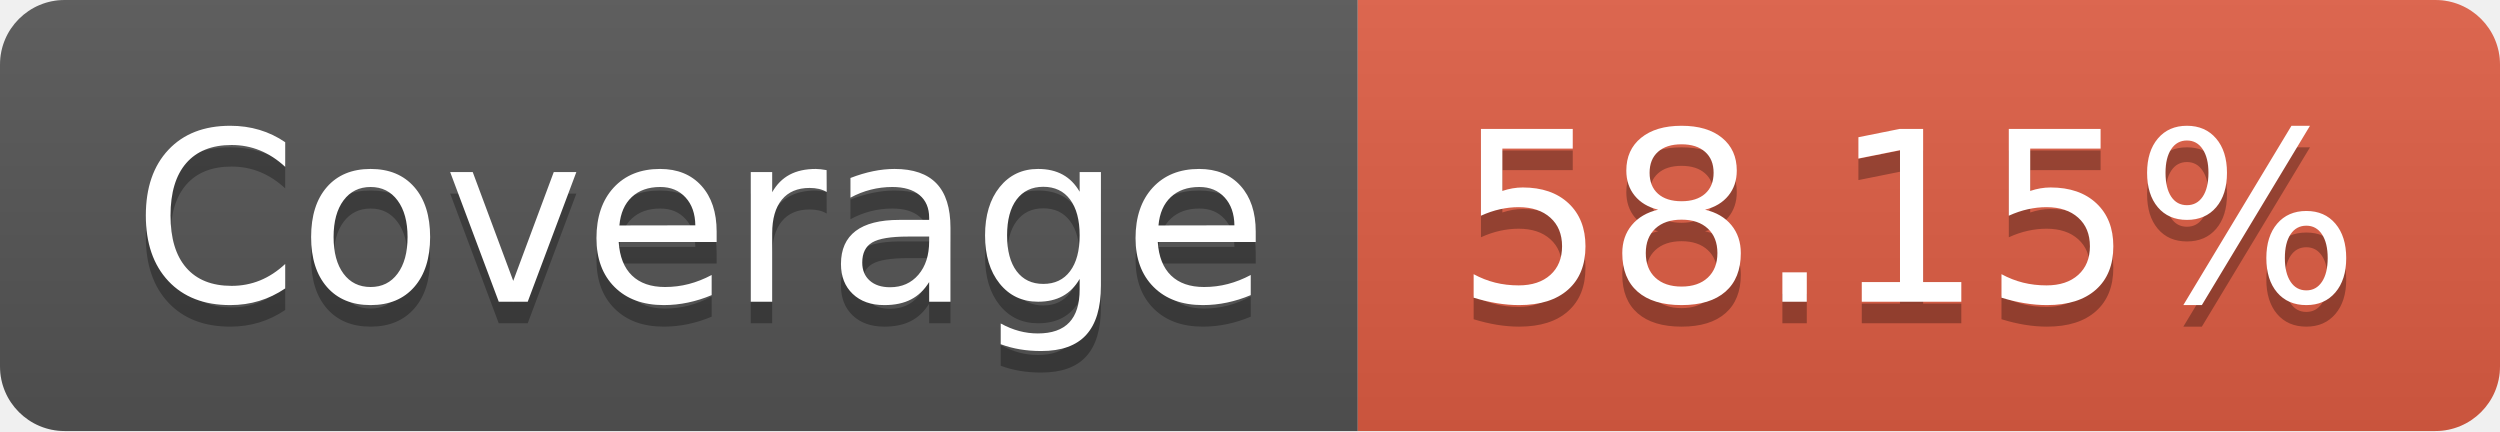
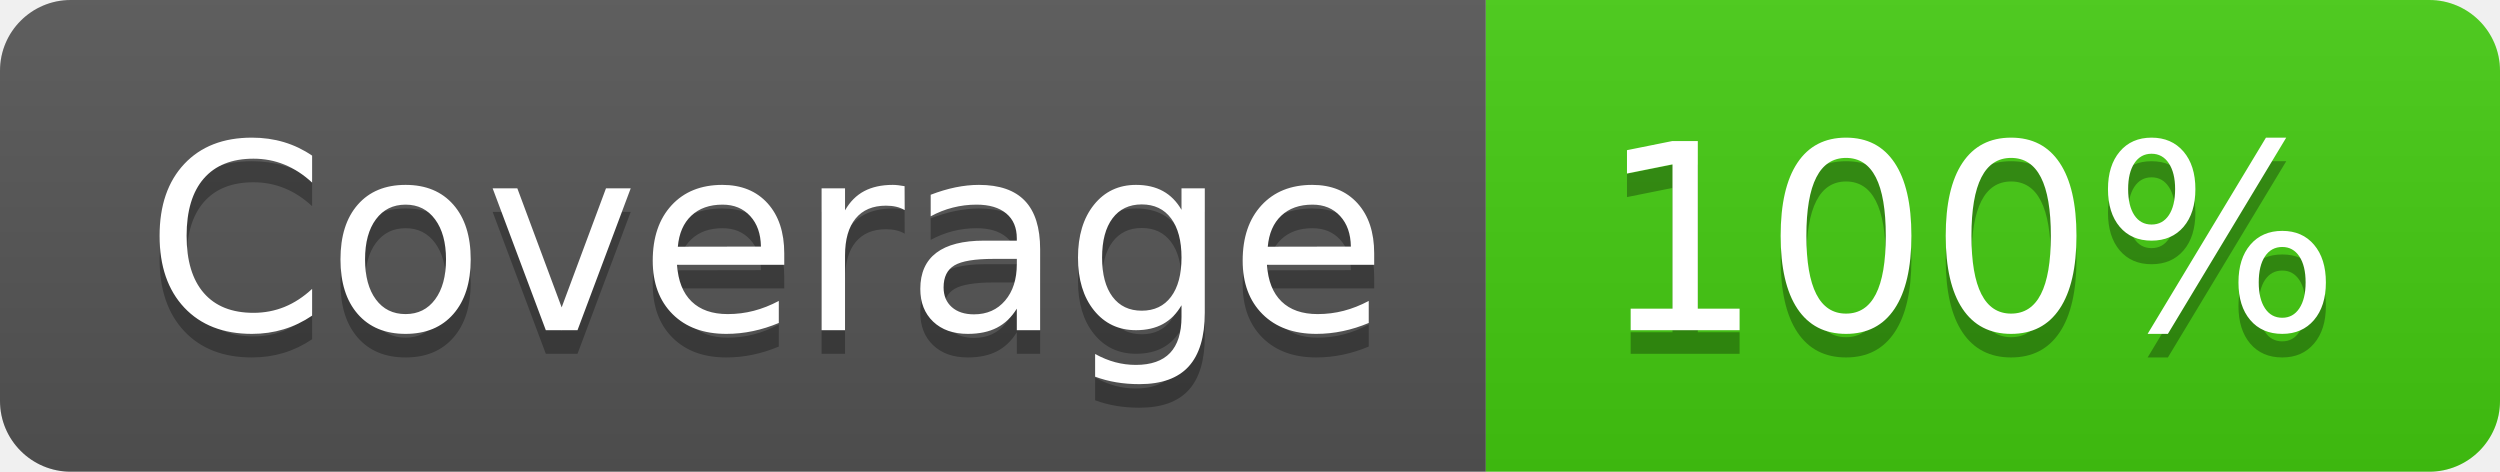
- <svg xmlns="http://www.w3.org/2000/svg" width="116" height="20" role="img" aria-label="Coverage: 58.15%">
+ <svg xmlns="http://www.w3.org/2000/svg" width="106" height="20" role="img" aria-label="Coverage: 100%">
  <linearGradient id="s" x2="0" y2="100%">
    <stop offset="0" stop-color="#bbb" stop-opacity=".1" />
    <stop offset="1" stop-opacity=".1" />
  </linearGradient>
  <clipPath id="r">
-     <rect width="116" height="20" rx="3" fill="#fff" />
+     <rect width="106" height="20" rx="3" fill="#fff" />
  </clipPath>
  <g clip-path="url(#r)">
    <rect width="63" height="20" fill="#555" />
-     <rect x="63" width="53" height="20" fill="#e05d44" />
-     <rect width="116" height="20" fill="url(#s)" />
+     <rect x="63" width="43" height="20" fill="#4c1" />
+     <rect width="106" height="20" fill="url(#s)" />
  </g>
  <g fill="#fff" text-anchor="middle" font-family="Verdana,Geneva,DejaVu Sans,sans-serif" text-rendering="geometricPrecision" font-size="110">
    <text aria-hidden="true" x="325" y="150" fill="#010101" fill-opacity=".3" transform="scale(.1)" textLength="530">Coverage</text>
    <text x="325" y="140" transform="scale(.1)" fill="#fff" textLength="530">Coverage</text>
-     <text aria-hidden="true" x="885" y="150" fill="#010101" fill-opacity=".3" transform="scale(.1)" textLength="430">58.15%</text>
-     <text x="885" y="140" transform="scale(.1)" fill="#fff" textLength="430">58.15%</text>
+     <text aria-hidden="true" x="835" y="150" fill="#010101" fill-opacity=".3" transform="scale(.1)" textLength="330">100%</text>
+     <text x="835" y="140" transform="scale(.1)" fill="#fff" textLength="330">100%</text>
  </g>
</svg>
